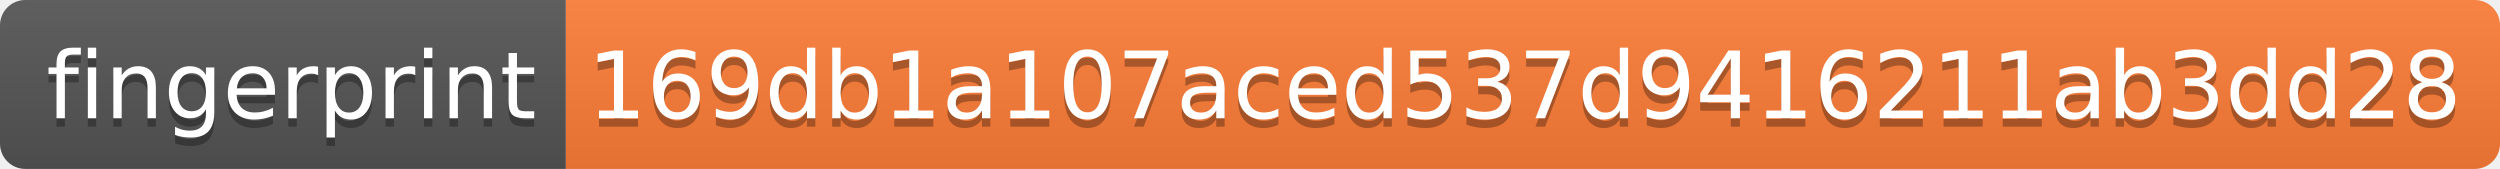
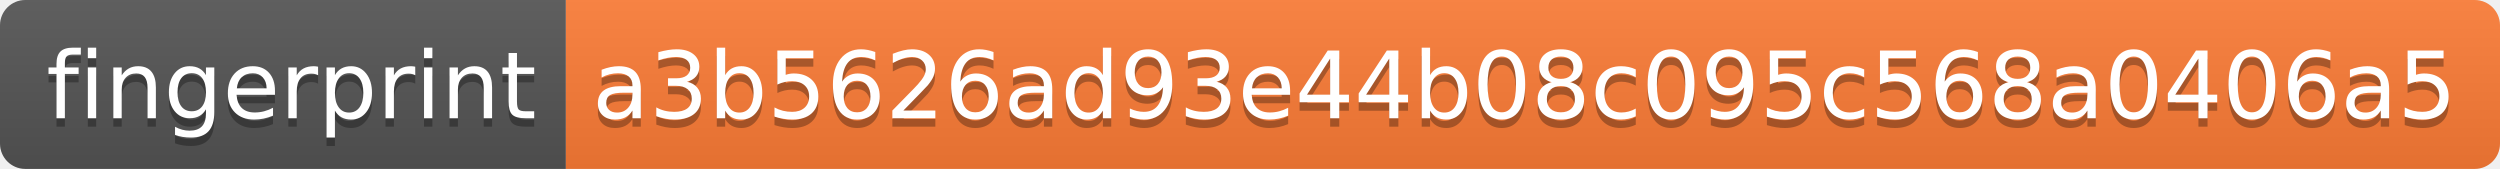
- <svg xmlns="http://www.w3.org/2000/svg" width="296" height="20" role="img" aria-label="fingerprint: 169db1a107aced537d9416211ab3dd28">
+ <svg xmlns="http://www.w3.org/2000/svg" width="296" height="20" role="img" aria-label="fingerprint: a3b5626ad93e44b08c095c568a0406a5">
  <linearGradient id="s" x2="0" y2="100%">
    <stop offset="0" stop-color="#bbb" stop-opacity=".1" />
    <stop offset="1" stop-opacity=".1" />
  </linearGradient>
  <clipPath id="r">
    <rect width="296" height="20" rx="3" fill="#fff" />
  </clipPath>
  <g clip-path="url(#r)">
    <rect width="67" height="20" fill="#555" />
    <rect x="67" width="229" height="20" fill="#fe7d37" />
    <rect width="296" height="20" fill="url(#s)" />
  </g>
  <g fill="#fff" text-anchor="middle" font-family="Verdana,Geneva,DejaVu Sans,sans-serif" text-rendering="geometricPrecision" font-size="110">
    <text aria-hidden="true" x="345" y="150" fill="#010101" fill-opacity=".3" transform="scale(.1)" textLength="570">fingerprint</text>
    <text x="345" y="140" transform="scale(.1)" fill="#fff" textLength="570">fingerprint</text>
-     <text aria-hidden="true" x="1805" y="150" fill="#010101" fill-opacity=".3" transform="scale(.1)" textLength="2190">169db1a107aced537d9416211ab3dd28</text>
-     <text x="1805" y="140" transform="scale(.1)" fill="#fff" textLength="2190">169db1a107aced537d9416211ab3dd28</text>
+     <text aria-hidden="true" x="1805" y="150" fill="#010101" fill-opacity=".3" transform="scale(.1)" textLength="2190">a3b5626ad93e44b08c095c568a0406a5</text>
+     <text x="1805" y="140" transform="scale(.1)" fill="#fff" textLength="2190">a3b5626ad93e44b08c095c568a0406a5</text>
  </g>
</svg>
